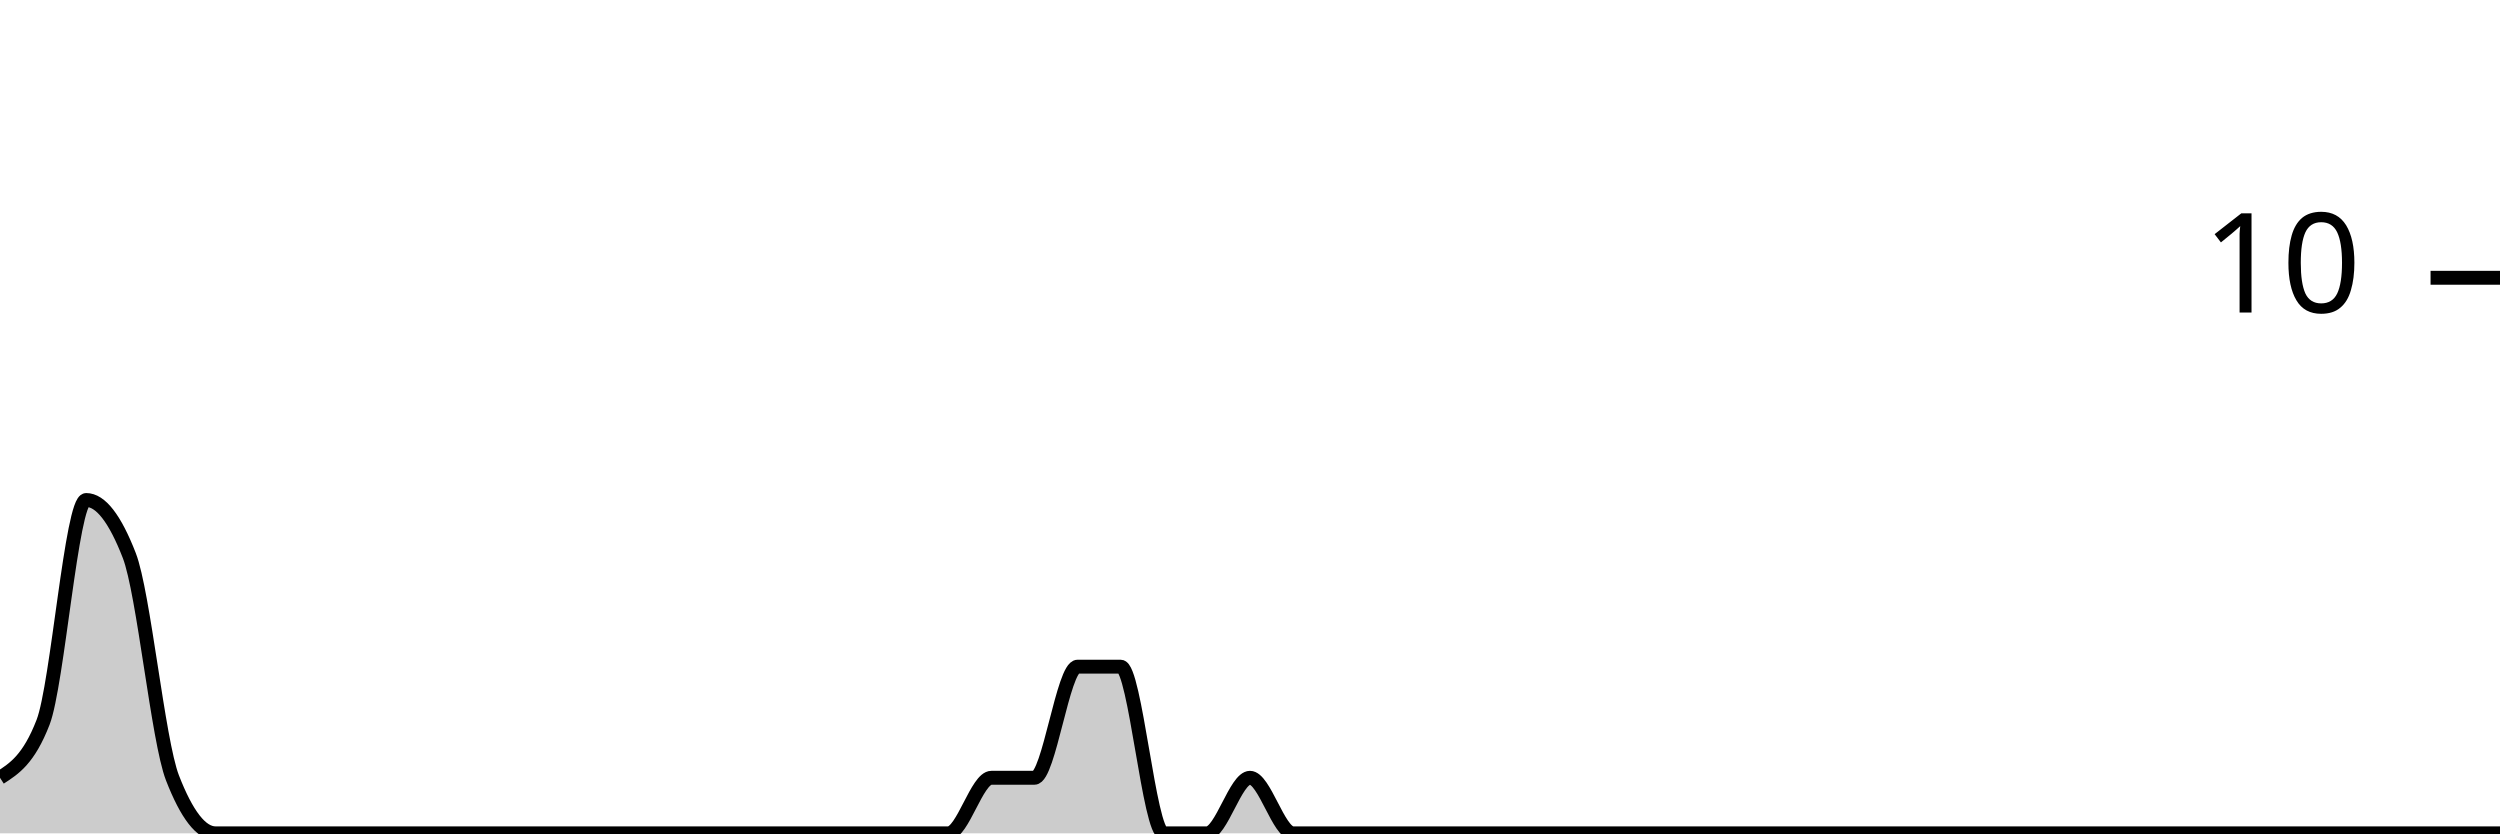
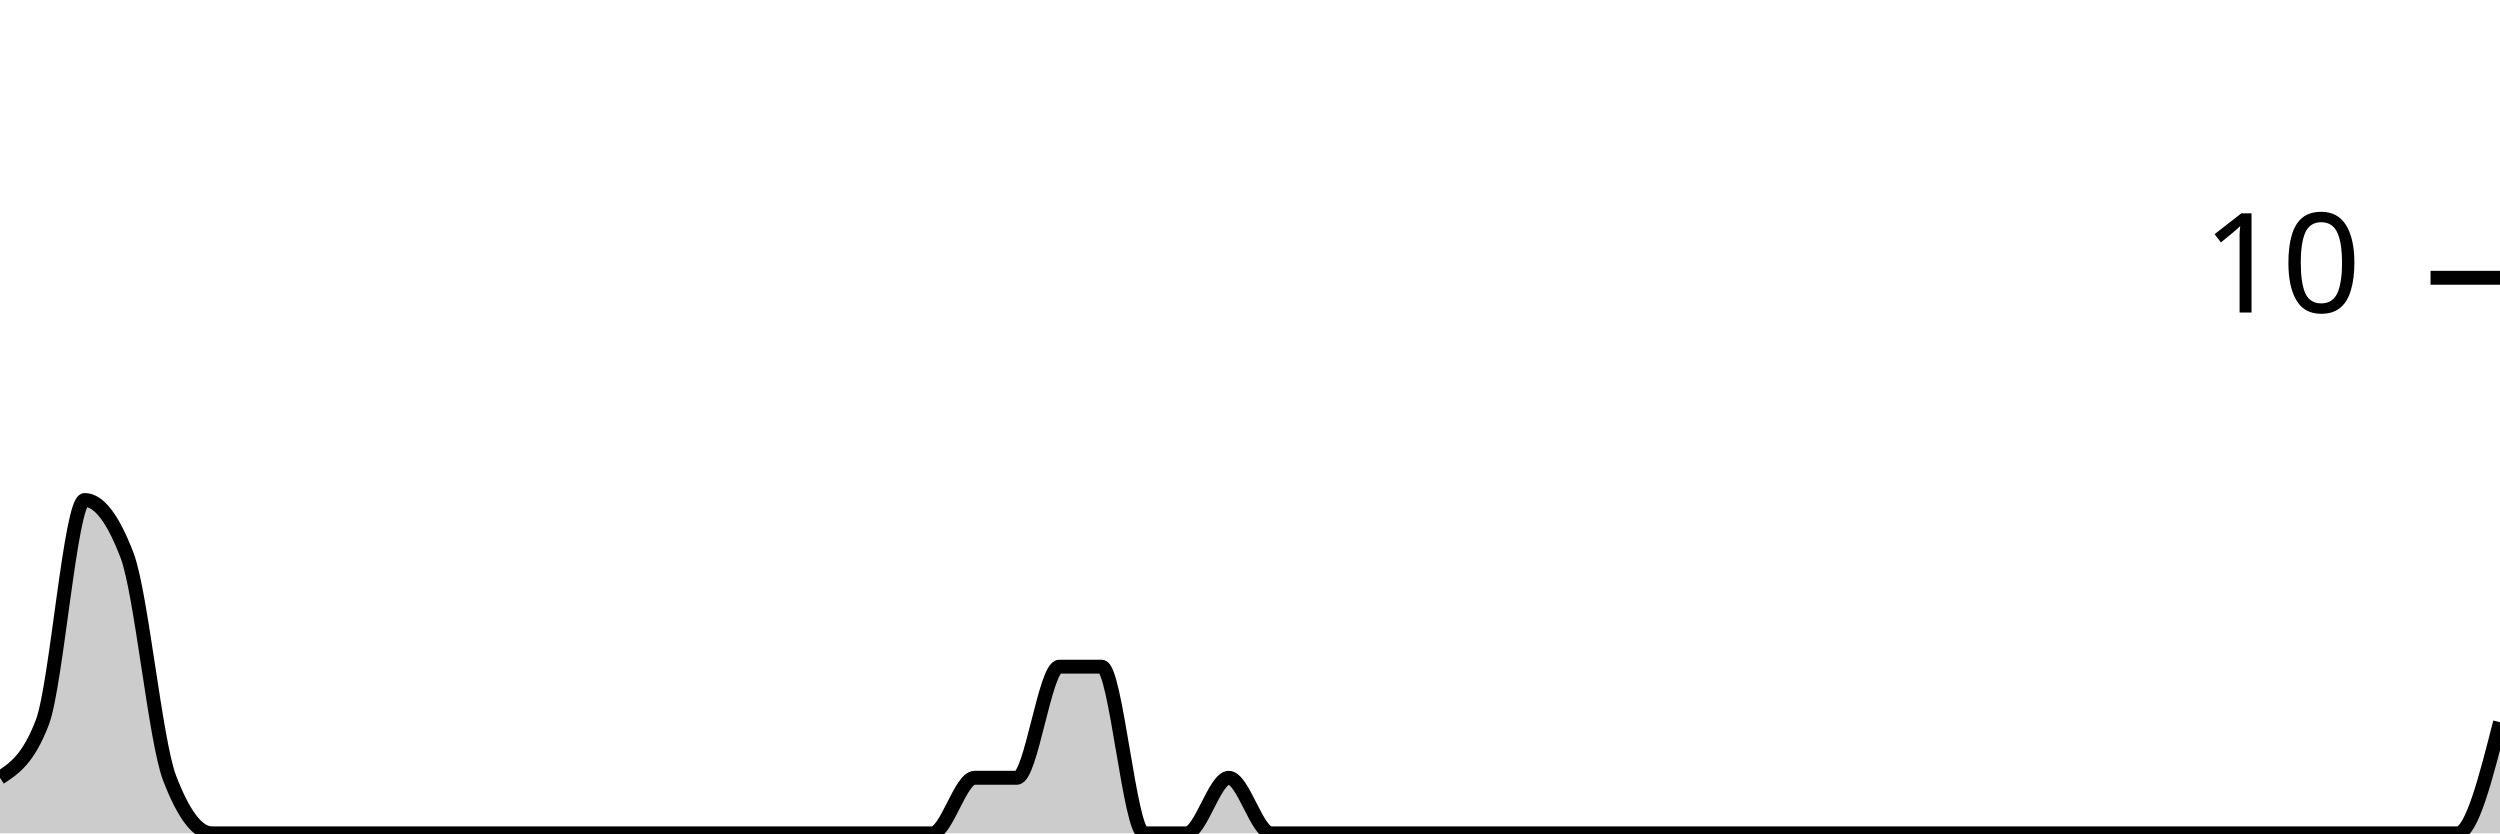
<svg xmlns="http://www.w3.org/2000/svg" viewBox="0 0 180 60">
  <g transform="translate(0,20)">
-     <path class="area" fill="rgba(0, 0, 0, 0.2)" d="M0,36C1.034,35.333,2.069,34.667,3.103,32C4.138,29.333,5.172,16,6.207,16C7.241,16,8.276,17.333,9.31,20C10.345,22.667,11.379,33.333,12.414,36C13.448,38.667,14.483,40,15.517,40C16.552,40,17.586,40,18.621,40C19.655,40,20.69,40,21.724,40C22.759,40,23.793,40,24.828,40C25.862,40,26.897,40,27.931,40C28.966,40,30,40,31.034,40C32.069,40,33.103,40,34.138,40C35.172,40,36.207,40,37.241,40C38.276,40,39.31,40,40.345,40C41.379,40,42.414,40,43.448,40C44.483,40,45.517,40,46.552,40C47.586,40,48.621,40,49.655,40C50.69,40,51.724,40,52.759,40C53.793,40,54.828,40,55.862,40C56.897,40,57.931,40,58.966,40C60,40,61.034,40,62.069,40C63.103,40,64.138,40,65.172,40C66.207,40,67.241,40,68.276,40C69.31,40,70.345,36,71.379,36C72.414,36,73.448,36,74.483,36C75.517,36,76.552,28,77.586,28C78.621,28,79.655,28,80.69,28C81.724,28,82.759,40,83.793,40C84.828,40,85.862,40,86.897,40C87.931,40,88.966,36,90,36C91.034,36,92.069,40,93.103,40C94.138,40,95.172,40,96.207,40C97.241,40,98.276,40,99.31,40C100.345,40,101.379,40,102.414,40C103.448,40,104.483,40,105.517,40C106.552,40,107.586,40,108.621,40C109.655,40,110.69,40,111.724,40C112.759,40,113.793,40,114.828,40C115.862,40,116.897,40,117.931,40C118.966,40,120,40,121.034,40C122.069,40,123.103,40,124.138,40C125.172,40,126.207,40,127.241,40C128.276,40,129.31,40,130.345,40C131.379,40,132.414,40,133.448,40C134.483,40,135.517,40,136.552,40C137.586,40,138.621,40,139.655,40C140.69,40,141.724,40,142.759,40C143.793,40,144.828,40,145.862,40C146.897,40,147.931,40,148.966,40C150,40,151.034,40,152.069,40C153.103,40,154.138,40,155.172,40C156.207,40,157.241,40,158.276,40C159.31,40,160.345,40,161.379,40C162.414,40,163.448,40,164.483,40C165.517,40,166.552,40,167.586,40C168.621,40,169.655,40,170.69,40C171.724,40,172.759,40,173.793,40C174.828,40,175.862,40,176.897,40C177.931,40,178.966,40,180,40L180,40C178.966,40,177.931,40,176.897,40C175.862,40,174.828,40,173.793,40C172.759,40,171.724,40,170.69,40C169.655,40,168.621,40,167.586,40C166.552,40,165.517,40,164.483,40C163.448,40,162.414,40,161.379,40C160.345,40,159.31,40,158.276,40C157.241,40,156.207,40,155.172,40C154.138,40,153.103,40,152.069,40C151.034,40,150,40,148.966,40C147.931,40,146.897,40,145.862,40C144.828,40,143.793,40,142.759,40C141.724,40,140.69,40,139.655,40C138.621,40,137.586,40,136.552,40C135.517,40,134.483,40,133.448,40C132.414,40,131.379,40,130.345,40C129.31,40,128.276,40,127.241,40C126.207,40,125.172,40,124.138,40C123.103,40,122.069,40,121.034,40C120,40,118.966,40,117.931,40C116.897,40,115.862,40,114.828,40C113.793,40,112.759,40,111.724,40C110.69,40,109.655,40,108.621,40C107.586,40,106.552,40,105.517,40C104.483,40,103.448,40,102.414,40C101.379,40,100.345,40,99.31,40C98.276,40,97.241,40,96.207,40C95.172,40,94.138,40,93.103,40C92.069,40,91.034,40,90,40C88.966,40,87.931,40,86.897,40C85.862,40,84.828,40,83.793,40C82.759,40,81.724,40,80.69,40C79.655,40,78.621,40,77.586,40C76.552,40,75.517,40,74.483,40C73.448,40,72.414,40,71.379,40C70.345,40,69.31,40,68.276,40C67.241,40,66.207,40,65.172,40C64.138,40,63.103,40,62.069,40C61.034,40,60,40,58.966,40C57.931,40,56.897,40,55.862,40C54.828,40,53.793,40,52.759,40C51.724,40,50.69,40,49.655,40C48.621,40,47.586,40,46.552,40C45.517,40,44.483,40,43.448,40C42.414,40,41.379,40,40.345,40C39.31,40,38.276,40,37.241,40C36.207,40,35.172,40,34.138,40C33.103,40,32.069,40,31.034,40C30,40,28.966,40,27.931,40C26.897,40,25.862,40,24.828,40C23.793,40,22.759,40,21.724,40C20.69,40,19.655,40,18.621,40C17.586,40,16.552,40,15.517,40C14.483,40,13.448,40,12.414,40C11.379,40,10.345,40,9.31,40C8.276,40,7.241,40,6.207,40C5.172,40,4.138,40,3.103,40C2.069,40,1.034,40,0,40Z" />
-     <path class="line" stroke="black" fill="none" d="M0,36C1.034,35.333,2.069,34.667,3.103,32C4.138,29.333,5.172,16,6.207,16C7.241,16,8.276,17.333,9.31,20C10.345,22.667,11.379,33.333,12.414,36C13.448,38.667,14.483,40,15.517,40C16.552,40,17.586,40,18.621,40C19.655,40,20.69,40,21.724,40C22.759,40,23.793,40,24.828,40C25.862,40,26.897,40,27.931,40C28.966,40,30,40,31.034,40C32.069,40,33.103,40,34.138,40C35.172,40,36.207,40,37.241,40C38.276,40,39.31,40,40.345,40C41.379,40,42.414,40,43.448,40C44.483,40,45.517,40,46.552,40C47.586,40,48.621,40,49.655,40C50.69,40,51.724,40,52.759,40C53.793,40,54.828,40,55.862,40C56.897,40,57.931,40,58.966,40C60,40,61.034,40,62.069,40C63.103,40,64.138,40,65.172,40C66.207,40,67.241,40,68.276,40C69.31,40,70.345,36,71.379,36C72.414,36,73.448,36,74.483,36C75.517,36,76.552,28,77.586,28C78.621,28,79.655,28,80.69,28C81.724,28,82.759,40,83.793,40C84.828,40,85.862,40,86.897,40C87.931,40,88.966,36,90,36C91.034,36,92.069,40,93.103,40C94.138,40,95.172,40,96.207,40C97.241,40,98.276,40,99.31,40C100.345,40,101.379,40,102.414,40C103.448,40,104.483,40,105.517,40C106.552,40,107.586,40,108.621,40C109.655,40,110.69,40,111.724,40C112.759,40,113.793,40,114.828,40C115.862,40,116.897,40,117.931,40C118.966,40,120,40,121.034,40C122.069,40,123.103,40,124.138,40C125.172,40,126.207,40,127.241,40C128.276,40,129.31,40,130.345,40C131.379,40,132.414,40,133.448,40C134.483,40,135.517,40,136.552,40C137.586,40,138.621,40,139.655,40C140.69,40,141.724,40,142.759,40C143.793,40,144.828,40,145.862,40C146.897,40,147.931,40,148.966,40C150,40,151.034,40,152.069,40C153.103,40,154.138,40,155.172,40C156.207,40,157.241,40,158.276,40C159.31,40,160.345,40,161.379,40C162.414,40,163.448,40,164.483,40C165.517,40,166.552,40,167.586,40C168.621,40,169.655,40,170.69,40C171.724,40,172.759,40,173.793,40C174.828,40,175.862,40,176.897,40C177.931,40,178.966,40,180,40" />
+     <path class="area" fill="rgba(0, 0, 0, 0.2)" d="M0,36C1.017,35.333,2.034,34.667,3.051,32C4.068,29.333,5.085,16,6.102,16C7.119,16,8.136,17.333,9.153,20C10.169,22.667,11.186,33.333,12.203,36C13.22,38.667,14.237,40,15.254,40C16.271,40,17.288,40,18.305,40C19.322,40,20.339,40,21.356,40C22.373,40,23.39,40,24.407,40C25.424,40,26.441,40,27.458,40C28.475,40,29.492,40,30.508,40C31.525,40,32.542,40,33.559,40C34.576,40,35.593,40,36.61,40C37.627,40,38.644,40,39.661,40C40.678,40,41.695,40,42.712,40C43.729,40,44.746,40,45.763,40C46.78,40,47.797,40,48.814,40C49.831,40,50.847,40,51.864,40C52.881,40,53.898,40,54.915,40C55.932,40,56.949,40,57.966,40C58.983,40,60,40,61.017,40C62.034,40,63.051,40,64.068,40C65.085,40,66.102,40,67.119,40C68.136,40,69.153,36,70.169,36C71.186,36,72.203,36,73.22,36C74.237,36,75.254,28,76.271,28C77.288,28,78.305,28,79.322,28C80.339,28,81.356,40,82.373,40C83.39,40,84.407,40,85.424,40C86.441,40,87.458,36,88.475,36C89.492,36,90.508,40,91.525,40C92.542,40,93.559,40,94.576,40C95.593,40,96.61,40,97.627,40C98.644,40,99.661,40,100.678,40C101.695,40,102.712,40,103.729,40C104.746,40,105.763,40,106.78,40C107.797,40,108.814,40,109.831,40C110.847,40,111.864,40,112.881,40C113.898,40,114.915,40,115.932,40C116.949,40,117.966,40,118.983,40C120,40,121.017,40,122.034,40C123.051,40,124.068,40,125.085,40C126.102,40,127.119,40,128.136,40C129.153,40,130.169,40,131.186,40C132.203,40,133.22,40,134.237,40C135.254,40,136.271,40,137.288,40C138.305,40,139.322,40,140.339,40C141.356,40,142.373,40,143.39,40C144.407,40,145.424,40,146.441,40C147.458,40,148.475,40,149.492,40C150.508,40,151.525,40,152.542,40C153.559,40,154.576,40,155.593,40C156.61,40,157.627,40,158.644,40C159.661,40,160.678,40,161.695,40C162.712,40,163.729,40,164.746,40C165.763,40,166.78,40,167.797,40C168.814,40,169.831,40,170.847,40C171.864,40,172.881,40,173.898,40C174.915,40,175.932,40,176.949,40C177.966,40,178.983,36,180,32L180,40C178.983,40,177.966,40,176.949,40C175.932,40,174.915,40,173.898,40C172.881,40,171.864,40,170.847,40C169.831,40,168.814,40,167.797,40C166.78,40,165.763,40,164.746,40C163.729,40,162.712,40,161.695,40C160.678,40,159.661,40,158.644,40C157.627,40,156.61,40,155.593,40C154.576,40,153.559,40,152.542,40C151.525,40,150.508,40,149.492,40C148.475,40,147.458,40,146.441,40C145.424,40,144.407,40,143.39,40C142.373,40,141.356,40,140.339,40C139.322,40,138.305,40,137.288,40C136.271,40,135.254,40,134.237,40C133.22,40,132.203,40,131.186,40C130.169,40,129.153,40,128.136,40C127.119,40,126.102,40,125.085,40C124.068,40,123.051,40,122.034,40C121.017,40,120,40,118.983,40C117.966,40,116.949,40,115.932,40C114.915,40,113.898,40,112.881,40C111.864,40,110.847,40,109.831,40C108.814,40,107.797,40,106.78,40C105.763,40,104.746,40,103.729,40C102.712,40,101.695,40,100.678,40C99.661,40,98.644,40,97.627,40C96.61,40,95.593,40,94.576,40C93.559,40,92.542,40,91.525,40C90.508,40,89.492,40,88.475,40C87.458,40,86.441,40,85.424,40C84.407,40,83.39,40,82.373,40C81.356,40,80.339,40,79.322,40C78.305,40,77.288,40,76.271,40C75.254,40,74.237,40,73.22,40C72.203,40,71.186,40,70.169,40C69.153,40,68.136,40,67.119,40C66.102,40,65.085,40,64.068,40C63.051,40,62.034,40,61.017,40C60,40,58.983,40,57.966,40C56.949,40,55.932,40,54.915,40C53.898,40,52.881,40,51.864,40C50.847,40,49.831,40,48.814,40C47.797,40,46.78,40,45.763,40C44.746,40,43.729,40,42.712,40C41.695,40,40.678,40,39.661,40C38.644,40,37.627,40,36.61,40C35.593,40,34.576,40,33.559,40C32.542,40,31.525,40,30.508,40C29.492,40,28.475,40,27.458,40C26.441,40,25.424,40,24.407,40C23.39,40,22.373,40,21.356,40C20.339,40,19.322,40,18.305,40C17.288,40,16.271,40,15.254,40C14.237,40,13.22,40,12.203,40C11.186,40,10.169,40,9.153,40C8.136,40,7.119,40,6.102,40C5.085,40,4.068,40,3.051,40C2.034,40,1.017,40,0,40Z" />
+     <path class="line" stroke="black" fill="none" d="M0,36C1.017,35.333,2.034,34.667,3.051,32C4.068,29.333,5.085,16,6.102,16C7.119,16,8.136,17.333,9.153,20C10.169,22.667,11.186,33.333,12.203,36C13.22,38.667,14.237,40,15.254,40C16.271,40,17.288,40,18.305,40C19.322,40,20.339,40,21.356,40C22.373,40,23.39,40,24.407,40C25.424,40,26.441,40,27.458,40C28.475,40,29.492,40,30.508,40C31.525,40,32.542,40,33.559,40C34.576,40,35.593,40,36.61,40C37.627,40,38.644,40,39.661,40C40.678,40,41.695,40,42.712,40C43.729,40,44.746,40,45.763,40C46.78,40,47.797,40,48.814,40C49.831,40,50.847,40,51.864,40C52.881,40,53.898,40,54.915,40C55.932,40,56.949,40,57.966,40C58.983,40,60,40,61.017,40C62.034,40,63.051,40,64.068,40C65.085,40,66.102,40,67.119,40C68.136,40,69.153,36,70.169,36C71.186,36,72.203,36,73.22,36C74.237,36,75.254,28,76.271,28C77.288,28,78.305,28,79.322,28C80.339,28,81.356,40,82.373,40C83.39,40,84.407,40,85.424,40C86.441,40,87.458,36,88.475,36C89.492,36,90.508,40,91.525,40C92.542,40,93.559,40,94.576,40C95.593,40,96.61,40,97.627,40C98.644,40,99.661,40,100.678,40C101.695,40,102.712,40,103.729,40C104.746,40,105.763,40,106.78,40C107.797,40,108.814,40,109.831,40C110.847,40,111.864,40,112.881,40C113.898,40,114.915,40,115.932,40C116.949,40,117.966,40,118.983,40C120,40,121.017,40,122.034,40C123.051,40,124.068,40,125.085,40C126.102,40,127.119,40,128.136,40C129.153,40,130.169,40,131.186,40C132.203,40,133.22,40,134.237,40C135.254,40,136.271,40,137.288,40C138.305,40,139.322,40,140.339,40C141.356,40,142.373,40,143.39,40C144.407,40,145.424,40,146.441,40C147.458,40,148.475,40,149.492,40C150.508,40,151.525,40,152.542,40C153.559,40,154.576,40,155.593,40C156.61,40,157.627,40,158.644,40C159.661,40,160.678,40,161.695,40C162.712,40,163.729,40,164.746,40C165.763,40,166.78,40,167.797,40C168.814,40,169.831,40,170.847,40C171.864,40,172.881,40,173.898,40C174.915,40,175.932,40,176.949,40C177.966,40,178.983,36,180,32" />
    <path class="axis-ceiling" stroke-width="1" stroke="black" fill="none" d="M175,0L180,0" />
    <text class="axis-ceiling-label" font-family="sans-serif" text-anchor="end" font-size="10px" x="170" y="2.5">10</text>
  </g>
</svg>
